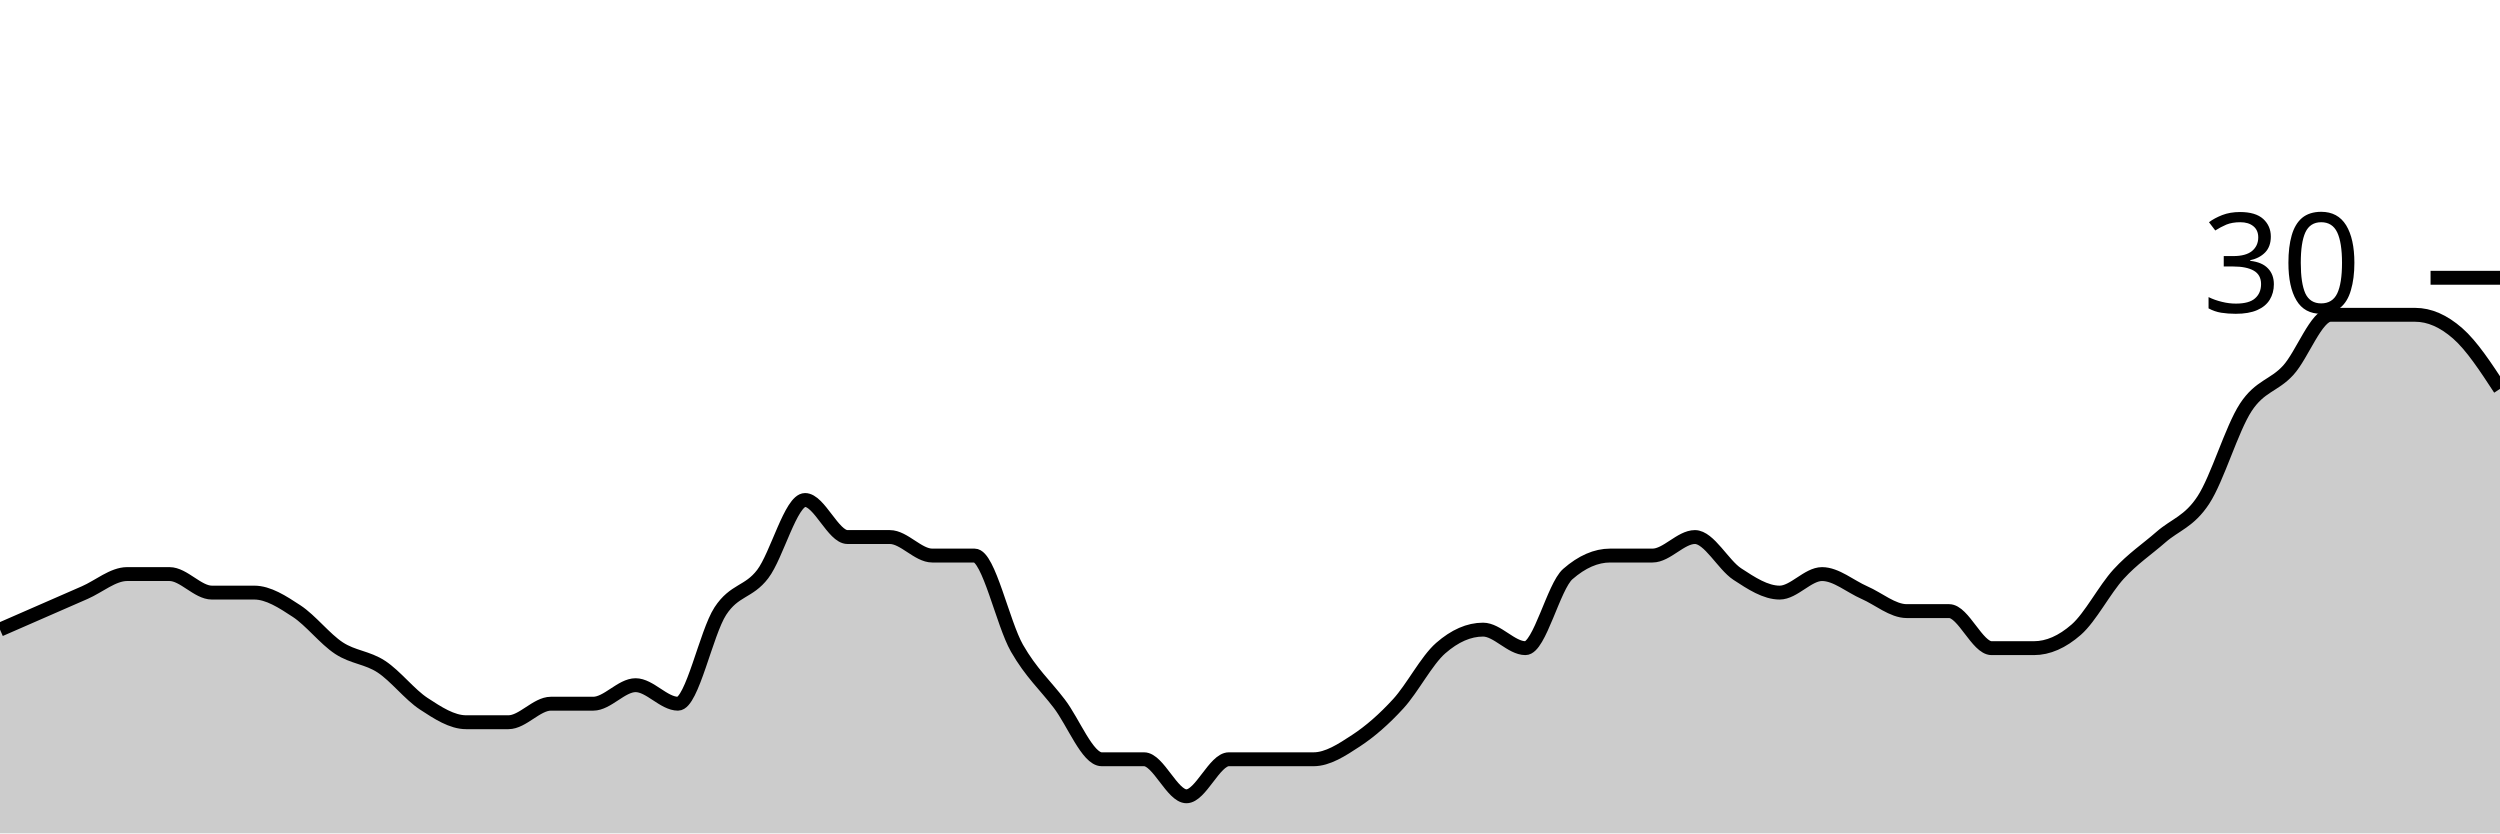
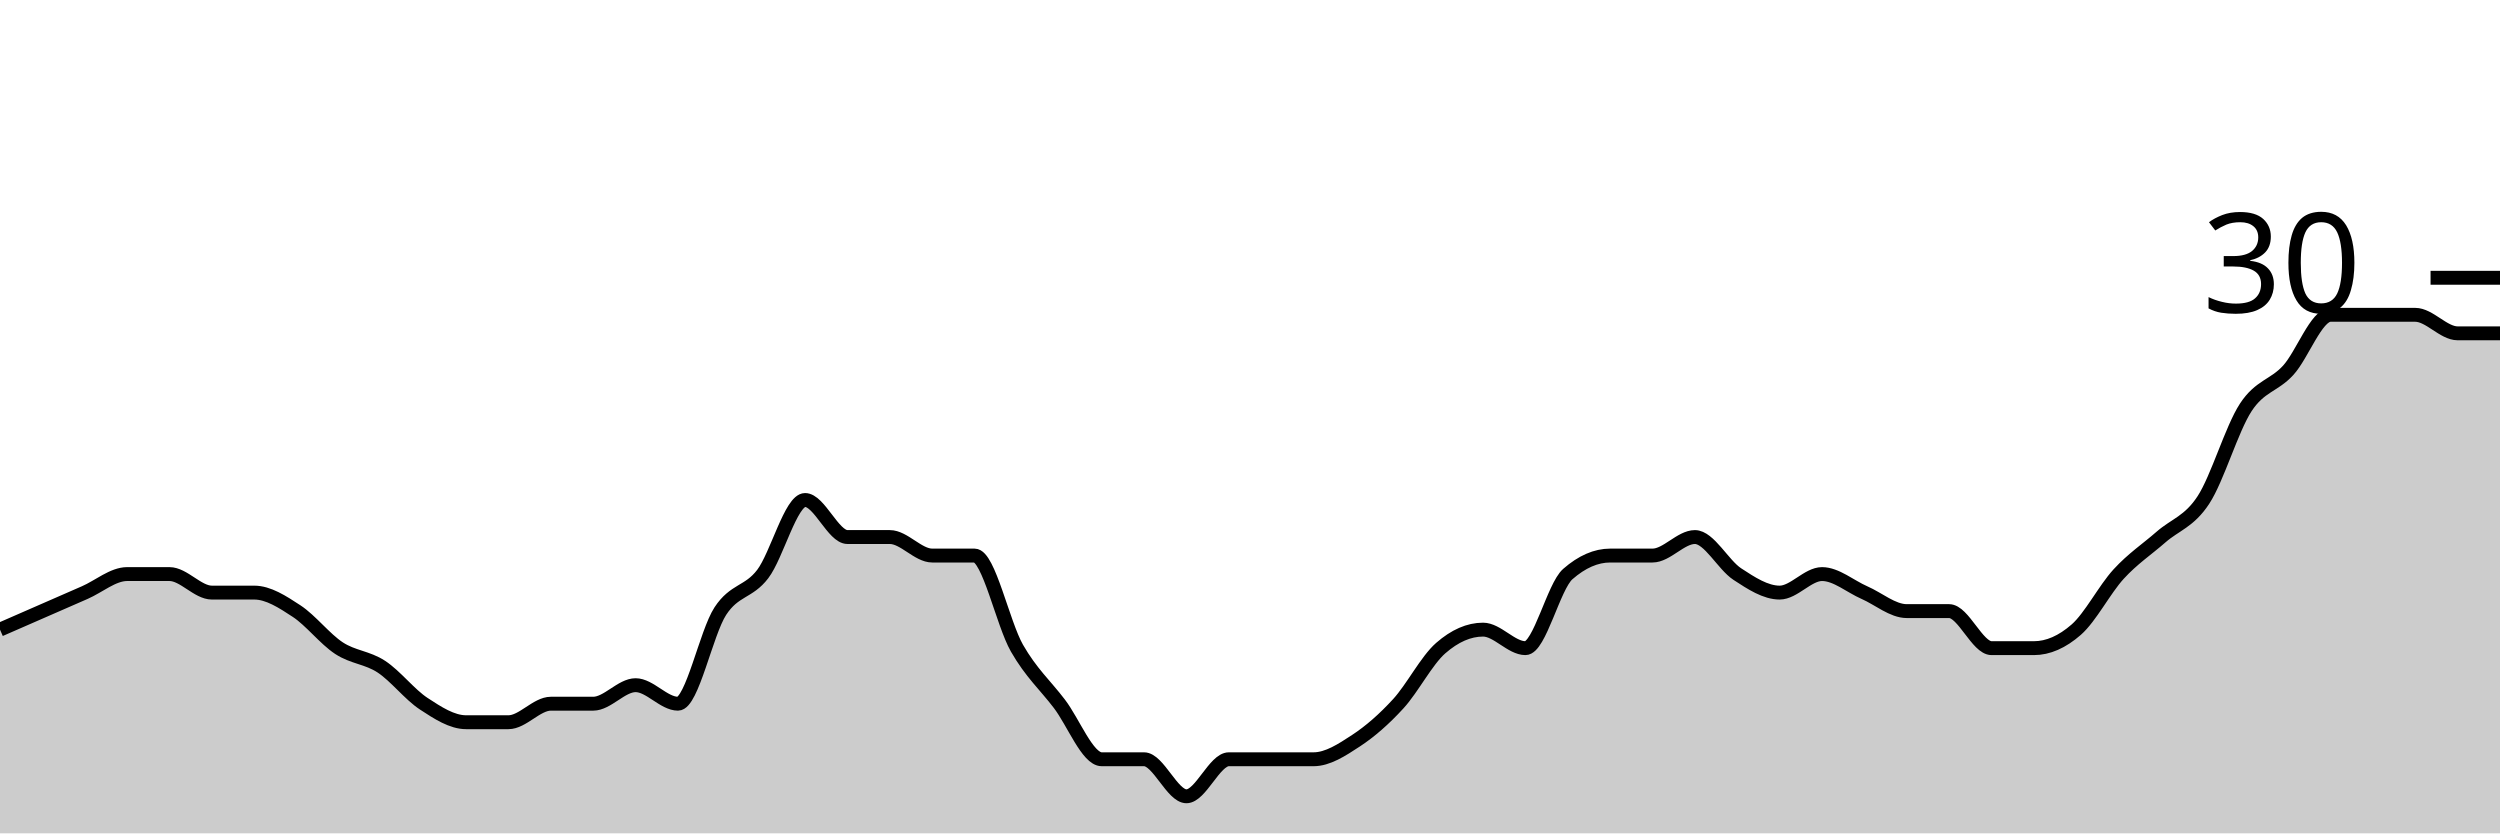
<svg xmlns="http://www.w3.org/2000/svg" viewBox="0 0 180 60">
  <g transform="translate(0,20)">
-     <path class="area" fill="rgba(0, 0, 0, 0.2)" d="M0,25.333C1.017,24.889,2.034,24.444,3.051,24C4.068,23.556,5.085,23.111,6.102,22.667C7.119,22.222,8.136,21.333,9.153,21.333C10.169,21.333,11.186,21.333,12.203,21.333C13.22,21.333,14.237,22.667,15.254,22.667C16.271,22.667,17.288,22.667,18.305,22.667C19.322,22.667,20.339,23.333,21.356,24C22.373,24.667,23.39,26,24.407,26.667C25.424,27.333,26.441,27.333,27.458,28C28.475,28.667,29.492,30,30.508,30.667C31.525,31.333,32.542,32,33.559,32C34.576,32,35.593,32,36.61,32C37.627,32,38.644,30.667,39.661,30.667C40.678,30.667,41.695,30.667,42.712,30.667C43.729,30.667,44.746,29.333,45.763,29.333C46.78,29.333,47.797,30.667,48.814,30.667C49.831,30.667,50.847,25.556,51.864,24C52.881,22.444,53.898,22.667,54.915,21.333C55.932,20,56.949,16,57.966,16C58.983,16,60,18.667,61.017,18.667C62.034,18.667,63.051,18.667,64.068,18.667C65.085,18.667,66.102,20,67.119,20C68.136,20,69.153,20,70.169,20C71.186,20,72.203,24.889,73.22,26.667C74.237,28.444,75.254,29.333,76.271,30.667C77.288,32,78.305,34.667,79.322,34.667C80.339,34.667,81.356,34.667,82.373,34.667C83.39,34.667,84.407,37.333,85.424,37.333C86.441,37.333,87.458,34.667,88.475,34.667C89.492,34.667,90.508,34.667,91.525,34.667C92.542,34.667,93.559,34.667,94.576,34.667C95.593,34.667,96.61,34,97.627,33.333C98.644,32.667,99.661,31.778,100.678,30.667C101.695,29.556,102.712,27.556,103.729,26.667C104.746,25.778,105.763,25.333,106.78,25.333C107.797,25.333,108.814,26.667,109.831,26.667C110.847,26.667,111.864,22.222,112.881,21.333C113.898,20.444,114.915,20,115.932,20C116.949,20,117.966,20,118.983,20C120,20,121.017,18.667,122.034,18.667C123.051,18.667,124.068,20.667,125.085,21.333C126.102,22,127.119,22.667,128.136,22.667C129.153,22.667,130.169,21.333,131.186,21.333C132.203,21.333,133.22,22.222,134.237,22.667C135.254,23.111,136.271,24,137.288,24C138.305,24,139.322,24,140.339,24C141.356,24,142.373,26.667,143.39,26.667C144.407,26.667,145.424,26.667,146.441,26.667C147.458,26.667,148.475,26.222,149.492,25.333C150.508,24.444,151.525,22.444,152.542,21.333C153.559,20.222,154.576,19.556,155.593,18.667C156.61,17.778,157.627,17.556,158.644,16C159.661,14.444,160.678,10.889,161.695,9.333C162.712,7.778,163.729,7.778,164.746,6.667C165.763,5.556,166.78,2.667,167.797,2.667C168.814,2.667,169.831,2.667,170.847,2.667C171.864,2.667,172.881,2.667,173.898,2.667C174.915,2.667,175.932,3.111,176.949,4C177.966,4.889,178.983,6.444,180,8L180,40C178.983,40,177.966,40,176.949,40C175.932,40,174.915,40,173.898,40C172.881,40,171.864,40,170.847,40C169.831,40,168.814,40,167.797,40C166.78,40,165.763,40,164.746,40C163.729,40,162.712,40,161.695,40C160.678,40,159.661,40,158.644,40C157.627,40,156.61,40,155.593,40C154.576,40,153.559,40,152.542,40C151.525,40,150.508,40,149.492,40C148.475,40,147.458,40,146.441,40C145.424,40,144.407,40,143.39,40C142.373,40,141.356,40,140.339,40C139.322,40,138.305,40,137.288,40C136.271,40,135.254,40,134.237,40C133.22,40,132.203,40,131.186,40C130.169,40,129.153,40,128.136,40C127.119,40,126.102,40,125.085,40C124.068,40,123.051,40,122.034,40C121.017,40,120,40,118.983,40C117.966,40,116.949,40,115.932,40C114.915,40,113.898,40,112.881,40C111.864,40,110.847,40,109.831,40C108.814,40,107.797,40,106.78,40C105.763,40,104.746,40,103.729,40C102.712,40,101.695,40,100.678,40C99.661,40,98.644,40,97.627,40C96.61,40,95.593,40,94.576,40C93.559,40,92.542,40,91.525,40C90.508,40,89.492,40,88.475,40C87.458,40,86.441,40,85.424,40C84.407,40,83.39,40,82.373,40C81.356,40,80.339,40,79.322,40C78.305,40,77.288,40,76.271,40C75.254,40,74.237,40,73.22,40C72.203,40,71.186,40,70.169,40C69.153,40,68.136,40,67.119,40C66.102,40,65.085,40,64.068,40C63.051,40,62.034,40,61.017,40C60,40,58.983,40,57.966,40C56.949,40,55.932,40,54.915,40C53.898,40,52.881,40,51.864,40C50.847,40,49.831,40,48.814,40C47.797,40,46.78,40,45.763,40C44.746,40,43.729,40,42.712,40C41.695,40,40.678,40,39.661,40C38.644,40,37.627,40,36.61,40C35.593,40,34.576,40,33.559,40C32.542,40,31.525,40,30.508,40C29.492,40,28.475,40,27.458,40C26.441,40,25.424,40,24.407,40C23.39,40,22.373,40,21.356,40C20.339,40,19.322,40,18.305,40C17.288,40,16.271,40,15.254,40C14.237,40,13.22,40,12.203,40C11.186,40,10.169,40,9.153,40C8.136,40,7.119,40,6.102,40C5.085,40,4.068,40,3.051,40C2.034,40,1.017,40,0,40Z" />
-     <path class="line" stroke="black" fill="none" d="M0,25.333C1.017,24.889,2.034,24.444,3.051,24C4.068,23.556,5.085,23.111,6.102,22.667C7.119,22.222,8.136,21.333,9.153,21.333C10.169,21.333,11.186,21.333,12.203,21.333C13.22,21.333,14.237,22.667,15.254,22.667C16.271,22.667,17.288,22.667,18.305,22.667C19.322,22.667,20.339,23.333,21.356,24C22.373,24.667,23.39,26,24.407,26.667C25.424,27.333,26.441,27.333,27.458,28C28.475,28.667,29.492,30,30.508,30.667C31.525,31.333,32.542,32,33.559,32C34.576,32,35.593,32,36.61,32C37.627,32,38.644,30.667,39.661,30.667C40.678,30.667,41.695,30.667,42.712,30.667C43.729,30.667,44.746,29.333,45.763,29.333C46.78,29.333,47.797,30.667,48.814,30.667C49.831,30.667,50.847,25.556,51.864,24C52.881,22.444,53.898,22.667,54.915,21.333C55.932,20,56.949,16,57.966,16C58.983,16,60,18.667,61.017,18.667C62.034,18.667,63.051,18.667,64.068,18.667C65.085,18.667,66.102,20,67.119,20C68.136,20,69.153,20,70.169,20C71.186,20,72.203,24.889,73.22,26.667C74.237,28.444,75.254,29.333,76.271,30.667C77.288,32,78.305,34.667,79.322,34.667C80.339,34.667,81.356,34.667,82.373,34.667C83.39,34.667,84.407,37.333,85.424,37.333C86.441,37.333,87.458,34.667,88.475,34.667C89.492,34.667,90.508,34.667,91.525,34.667C92.542,34.667,93.559,34.667,94.576,34.667C95.593,34.667,96.61,34,97.627,33.333C98.644,32.667,99.661,31.778,100.678,30.667C101.695,29.556,102.712,27.556,103.729,26.667C104.746,25.778,105.763,25.333,106.78,25.333C107.797,25.333,108.814,26.667,109.831,26.667C110.847,26.667,111.864,22.222,112.881,21.333C113.898,20.444,114.915,20,115.932,20C116.949,20,117.966,20,118.983,20C120,20,121.017,18.667,122.034,18.667C123.051,18.667,124.068,20.667,125.085,21.333C126.102,22,127.119,22.667,128.136,22.667C129.153,22.667,130.169,21.333,131.186,21.333C132.203,21.333,133.22,22.222,134.237,22.667C135.254,23.111,136.271,24,137.288,24C138.305,24,139.322,24,140.339,24C141.356,24,142.373,26.667,143.39,26.667C144.407,26.667,145.424,26.667,146.441,26.667C147.458,26.667,148.475,26.222,149.492,25.333C150.508,24.444,151.525,22.444,152.542,21.333C153.559,20.222,154.576,19.556,155.593,18.667C156.61,17.778,157.627,17.556,158.644,16C159.661,14.444,160.678,10.889,161.695,9.333C162.712,7.778,163.729,7.778,164.746,6.667C165.763,5.556,166.78,2.667,167.797,2.667C168.814,2.667,169.831,2.667,170.847,2.667C171.864,2.667,172.881,2.667,173.898,2.667C174.915,2.667,175.932,3.111,176.949,4C177.966,4.889,178.983,6.444,180,8" />
+     <path class="area" fill="rgba(0, 0, 0, 0.2)" d="M0,25.333C1.017,24.889,2.034,24.444,3.051,24C4.068,23.556,5.085,23.111,6.102,22.667C7.119,22.222,8.136,21.333,9.153,21.333C10.169,21.333,11.186,21.333,12.203,21.333C13.22,21.333,14.237,22.667,15.254,22.667C16.271,22.667,17.288,22.667,18.305,22.667C19.322,22.667,20.339,23.333,21.356,24C22.373,24.667,23.39,26,24.407,26.667C25.424,27.333,26.441,27.333,27.458,28C28.475,28.667,29.492,30,30.508,30.667C31.525,31.333,32.542,32,33.559,32C34.576,32,35.593,32,36.61,32C37.627,32,38.644,30.667,39.661,30.667C40.678,30.667,41.695,30.667,42.712,30.667C43.729,30.667,44.746,29.333,45.763,29.333C46.78,29.333,47.797,30.667,48.814,30.667C49.831,30.667,50.847,25.556,51.864,24C52.881,22.444,53.898,22.667,54.915,21.333C55.932,20,56.949,16,57.966,16C58.983,16,60,18.667,61.017,18.667C62.034,18.667,63.051,18.667,64.068,18.667C65.085,18.667,66.102,20,67.119,20C68.136,20,69.153,20,70.169,20C71.186,20,72.203,24.889,73.22,26.667C74.237,28.444,75.254,29.333,76.271,30.667C77.288,32,78.305,34.667,79.322,34.667C80.339,34.667,81.356,34.667,82.373,34.667C83.39,34.667,84.407,37.333,85.424,37.333C86.441,37.333,87.458,34.667,88.475,34.667C89.492,34.667,90.508,34.667,91.525,34.667C92.542,34.667,93.559,34.667,94.576,34.667C95.593,34.667,96.61,34,97.627,33.333C98.644,32.667,99.661,31.778,100.678,30.667C101.695,29.556,102.712,27.556,103.729,26.667C104.746,25.778,105.763,25.333,106.78,25.333C107.797,25.333,108.814,26.667,109.831,26.667C110.847,26.667,111.864,22.222,112.881,21.333C113.898,20.444,114.915,20,115.932,20C116.949,20,117.966,20,118.983,20C120,20,121.017,18.667,122.034,18.667C123.051,18.667,124.068,20.667,125.085,21.333C126.102,22,127.119,22.667,128.136,22.667C129.153,22.667,130.169,21.333,131.186,21.333C132.203,21.333,133.22,22.222,134.237,22.667C135.254,23.111,136.271,24,137.288,24C138.305,24,139.322,24,140.339,24C141.356,24,142.373,26.667,143.39,26.667C144.407,26.667,145.424,26.667,146.441,26.667C147.458,26.667,148.475,26.222,149.492,25.333C150.508,24.444,151.525,22.444,152.542,21.333C153.559,20.222,154.576,19.556,155.593,18.667C156.61,17.778,157.627,17.556,158.644,16C159.661,14.444,160.678,10.889,161.695,9.333C162.712,7.778,163.729,7.778,164.746,6.667C165.763,5.556,166.78,2.667,167.797,2.667C168.814,2.667,169.831,2.667,170.847,2.667C171.864,2.667,172.881,2.667,173.898,2.667C174.915,2.667,175.932,4,176.949,4C177.966,4,178.983,4,180,4L180,40C178.983,40,177.966,40,176.949,40C175.932,40,174.915,40,173.898,40C172.881,40,171.864,40,170.847,40C169.831,40,168.814,40,167.797,40C166.78,40,165.763,40,164.746,40C163.729,40,162.712,40,161.695,40C160.678,40,159.661,40,158.644,40C157.627,40,156.61,40,155.593,40C154.576,40,153.559,40,152.542,40C151.525,40,150.508,40,149.492,40C148.475,40,147.458,40,146.441,40C145.424,40,144.407,40,143.39,40C142.373,40,141.356,40,140.339,40C139.322,40,138.305,40,137.288,40C136.271,40,135.254,40,134.237,40C133.22,40,132.203,40,131.186,40C130.169,40,129.153,40,128.136,40C127.119,40,126.102,40,125.085,40C124.068,40,123.051,40,122.034,40C121.017,40,120,40,118.983,40C117.966,40,116.949,40,115.932,40C114.915,40,113.898,40,112.881,40C111.864,40,110.847,40,109.831,40C108.814,40,107.797,40,106.78,40C105.763,40,104.746,40,103.729,40C102.712,40,101.695,40,100.678,40C99.661,40,98.644,40,97.627,40C96.61,40,95.593,40,94.576,40C93.559,40,92.542,40,91.525,40C90.508,40,89.492,40,88.475,40C87.458,40,86.441,40,85.424,40C84.407,40,83.39,40,82.373,40C81.356,40,80.339,40,79.322,40C78.305,40,77.288,40,76.271,40C75.254,40,74.237,40,73.22,40C72.203,40,71.186,40,70.169,40C69.153,40,68.136,40,67.119,40C66.102,40,65.085,40,64.068,40C63.051,40,62.034,40,61.017,40C60,40,58.983,40,57.966,40C56.949,40,55.932,40,54.915,40C53.898,40,52.881,40,51.864,40C50.847,40,49.831,40,48.814,40C47.797,40,46.78,40,45.763,40C44.746,40,43.729,40,42.712,40C41.695,40,40.678,40,39.661,40C38.644,40,37.627,40,36.61,40C35.593,40,34.576,40,33.559,40C32.542,40,31.525,40,30.508,40C29.492,40,28.475,40,27.458,40C26.441,40,25.424,40,24.407,40C23.39,40,22.373,40,21.356,40C20.339,40,19.322,40,18.305,40C17.288,40,16.271,40,15.254,40C14.237,40,13.22,40,12.203,40C11.186,40,10.169,40,9.153,40C8.136,40,7.119,40,6.102,40C5.085,40,4.068,40,3.051,40C2.034,40,1.017,40,0,40Z" />
+     <path class="line" stroke="black" fill="none" d="M0,25.333C1.017,24.889,2.034,24.444,3.051,24C4.068,23.556,5.085,23.111,6.102,22.667C7.119,22.222,8.136,21.333,9.153,21.333C10.169,21.333,11.186,21.333,12.203,21.333C13.22,21.333,14.237,22.667,15.254,22.667C16.271,22.667,17.288,22.667,18.305,22.667C19.322,22.667,20.339,23.333,21.356,24C22.373,24.667,23.39,26,24.407,26.667C25.424,27.333,26.441,27.333,27.458,28C28.475,28.667,29.492,30,30.508,30.667C31.525,31.333,32.542,32,33.559,32C34.576,32,35.593,32,36.61,32C37.627,32,38.644,30.667,39.661,30.667C40.678,30.667,41.695,30.667,42.712,30.667C43.729,30.667,44.746,29.333,45.763,29.333C46.78,29.333,47.797,30.667,48.814,30.667C49.831,30.667,50.847,25.556,51.864,24C52.881,22.444,53.898,22.667,54.915,21.333C55.932,20,56.949,16,57.966,16C58.983,16,60,18.667,61.017,18.667C62.034,18.667,63.051,18.667,64.068,18.667C65.085,18.667,66.102,20,67.119,20C68.136,20,69.153,20,70.169,20C71.186,20,72.203,24.889,73.22,26.667C74.237,28.444,75.254,29.333,76.271,30.667C77.288,32,78.305,34.667,79.322,34.667C80.339,34.667,81.356,34.667,82.373,34.667C83.39,34.667,84.407,37.333,85.424,37.333C86.441,37.333,87.458,34.667,88.475,34.667C89.492,34.667,90.508,34.667,91.525,34.667C92.542,34.667,93.559,34.667,94.576,34.667C95.593,34.667,96.61,34,97.627,33.333C98.644,32.667,99.661,31.778,100.678,30.667C101.695,29.556,102.712,27.556,103.729,26.667C104.746,25.778,105.763,25.333,106.78,25.333C107.797,25.333,108.814,26.667,109.831,26.667C110.847,26.667,111.864,22.222,112.881,21.333C113.898,20.444,114.915,20,115.932,20C116.949,20,117.966,20,118.983,20C120,20,121.017,18.667,122.034,18.667C123.051,18.667,124.068,20.667,125.085,21.333C126.102,22,127.119,22.667,128.136,22.667C129.153,22.667,130.169,21.333,131.186,21.333C132.203,21.333,133.22,22.222,134.237,22.667C135.254,23.111,136.271,24,137.288,24C138.305,24,139.322,24,140.339,24C141.356,24,142.373,26.667,143.39,26.667C144.407,26.667,145.424,26.667,146.441,26.667C147.458,26.667,148.475,26.222,149.492,25.333C150.508,24.444,151.525,22.444,152.542,21.333C153.559,20.222,154.576,19.556,155.593,18.667C156.61,17.778,157.627,17.556,158.644,16C159.661,14.444,160.678,10.889,161.695,9.333C162.712,7.778,163.729,7.778,164.746,6.667C165.763,5.556,166.78,2.667,167.797,2.667C168.814,2.667,169.831,2.667,170.847,2.667C171.864,2.667,172.881,2.667,173.898,2.667C174.915,2.667,175.932,4,176.949,4C177.966,4,178.983,4,180,4" />
    <path class="axis-ceiling" stroke-width="1" stroke="black" fill="none" d="M175,0L180,0" />
    <text class="axis-ceiling-label" font-family="sans-serif" text-anchor="end" font-size="10px" x="170" y="2.5">30</text>
  </g>
</svg>
